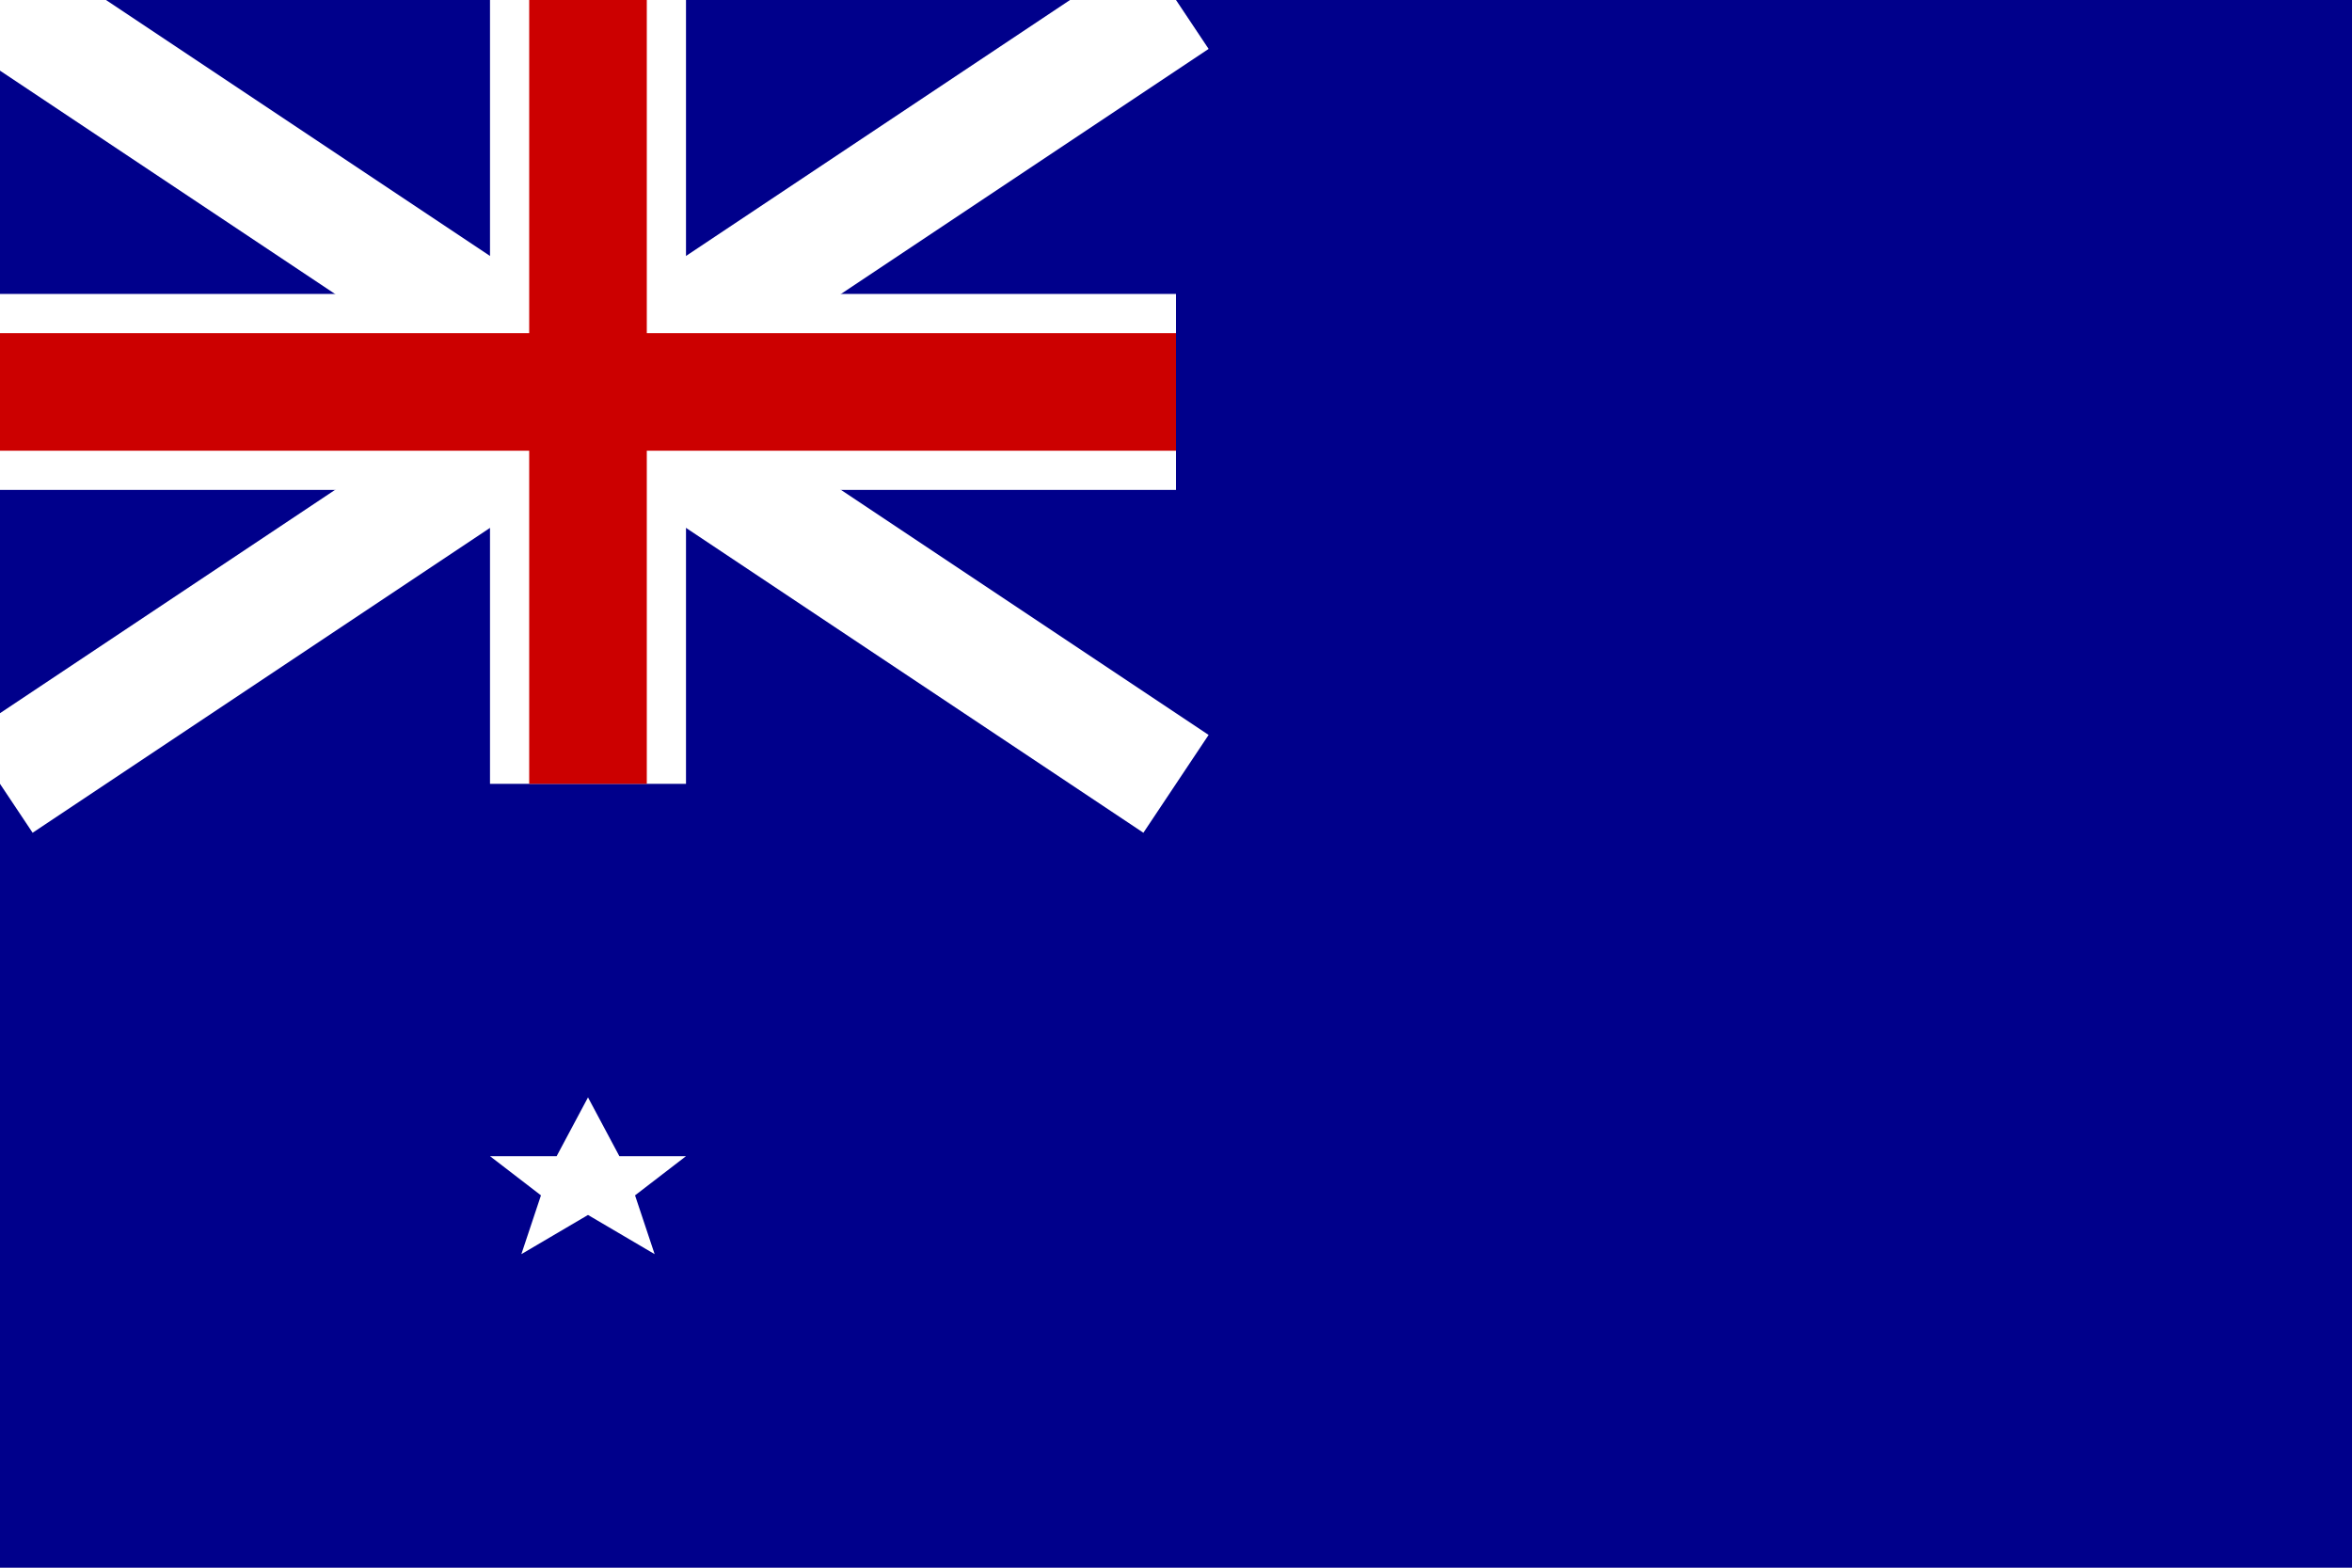
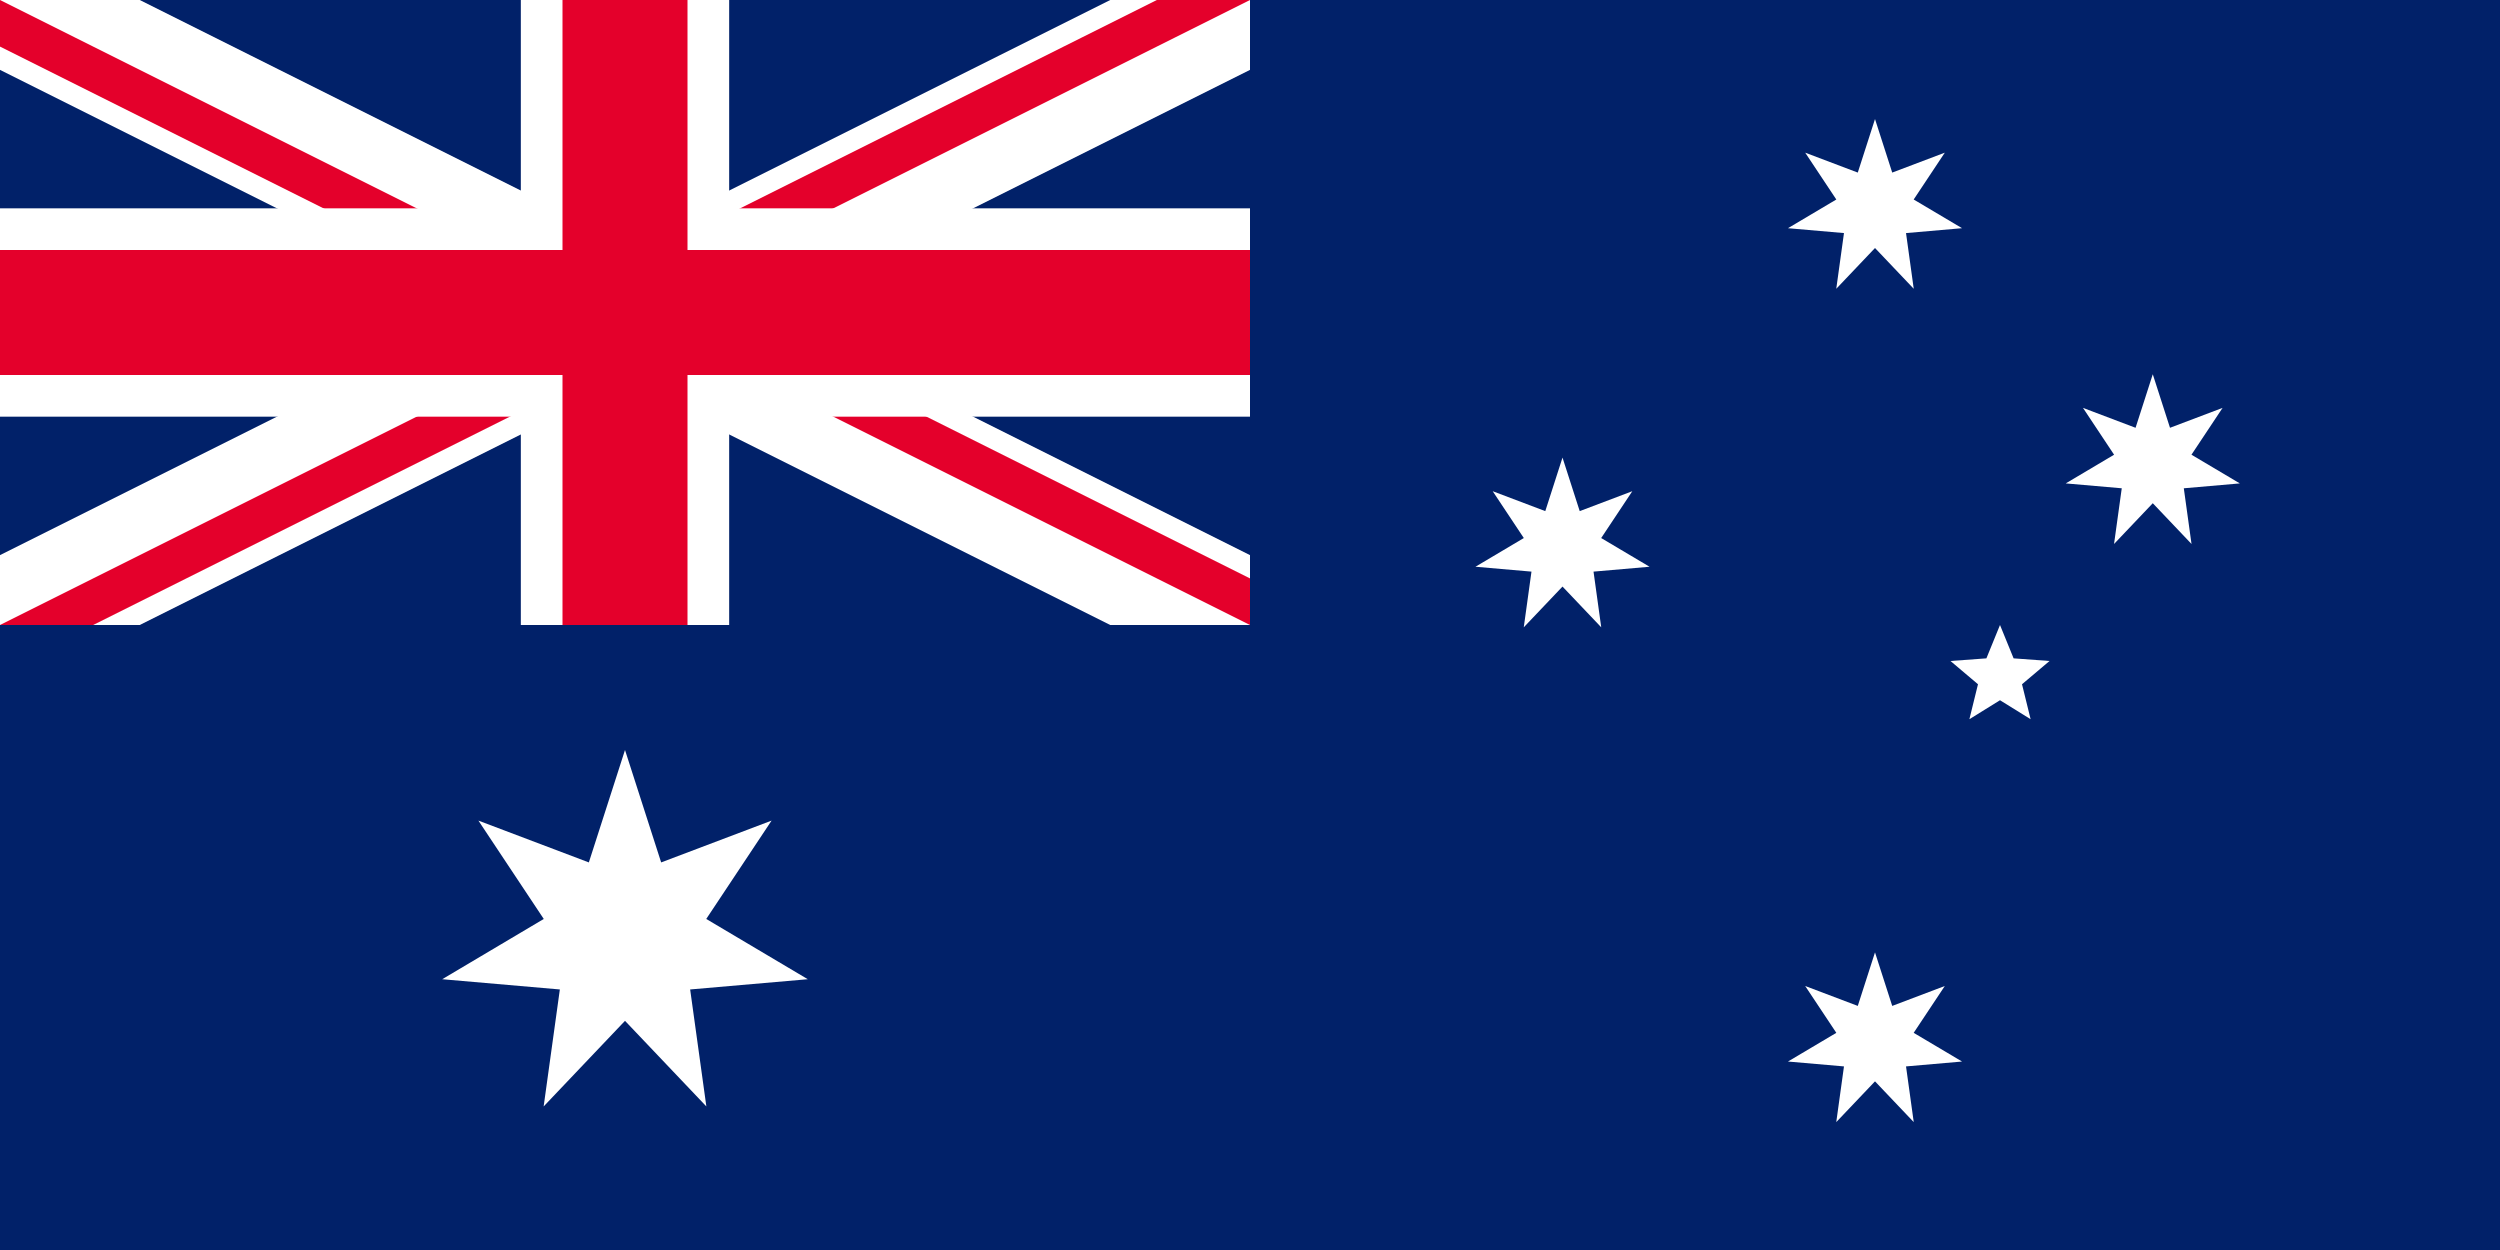
- <svg xmlns="http://www.w3.org/2000/svg" viewBox="0 0 600 400">
-   <rect width="600" height="400" fill="#00008b" />
-   <path d="M0,0 L300,200 M300,0 L0,200" stroke="#ffffff" stroke-width="30" />
-   <path d="M150,0 V200 M0,100 H300" stroke="#ffffff" stroke-width="50" />
-   <path d="M150,0 V200 M0,100 H300" stroke="#cc0000" stroke-width="30" />
-   <polygon points="150,280 158,295 175,295 162,305 167,320 150,310 133,320 138,305 125,295 142,295" fill="#ffffff" />
+ <svg xmlns="http://www.w3.org/2000/svg" xmlns:xlink="http://www.w3.org/1999/xlink" width="1280" height="640" viewBox="0 0 10080 5040">
+   <defs>
+     <clipPath id="a">
+       <path d="M0 0h6v3H0z" />
+     </clipPath>
+     <clipPath id="b">
+       <path d="M0 0v1.5h6V3zm6 0H3v3H0z" />
+     </clipPath>
+     <path id="c" d="m0-360 69.421 215.845 212.038-80.301L155.99-35.603l194.985 115.71-225.881 19.651 31.105 224.59L0 160l-156.198 164.349 31.105-224.59-225.881-19.651 194.986-115.711-125.471-188.853 212.038 80.301z" />
+     <path id="d" d="M0-210 54.86-75.508l144.862 10.614L88.765 28.842l34.67 141.052L0 93.334l-123.435 76.56 34.67-141.052-110.957-93.736L-54.86-75.508z" />
+   </defs>
+   <path fill="#012169" d="M0 0h10080v5040H0z" />
+   <path d="m0 0 6 3m0-3L0 3" stroke="#fff" stroke-width=".6" clip-path="url(#a)" transform="scale(840)" />
+   <path d="m0 0 6 3m0-3L0 3" stroke="#e4002b" stroke-width=".4" clip-path="url(#b)" transform="scale(840)" />
+   <path d="M2520 0v2520M0 1260h5040" stroke="#fff" stroke-width="840" />
+   <path d="M2520 0v2520M0 1260h5040" stroke="#e4002b" stroke-width="504" />
+   <g fill="#fff">
+     <use xlink:href="#c" transform="matrix(2.1 0 0 2.1 2520 3780)" />
+     <use xlink:href="#c" x="7560" y="4200" />
+     <use xlink:href="#c" x="6300" y="2205" />
+     <use xlink:href="#c" x="7560" y="840" />
+     <use xlink:href="#c" x="8680" y="1869" />
+     <use xlink:href="#d" x="8064" y="2730" />
+   </g>
</svg>
